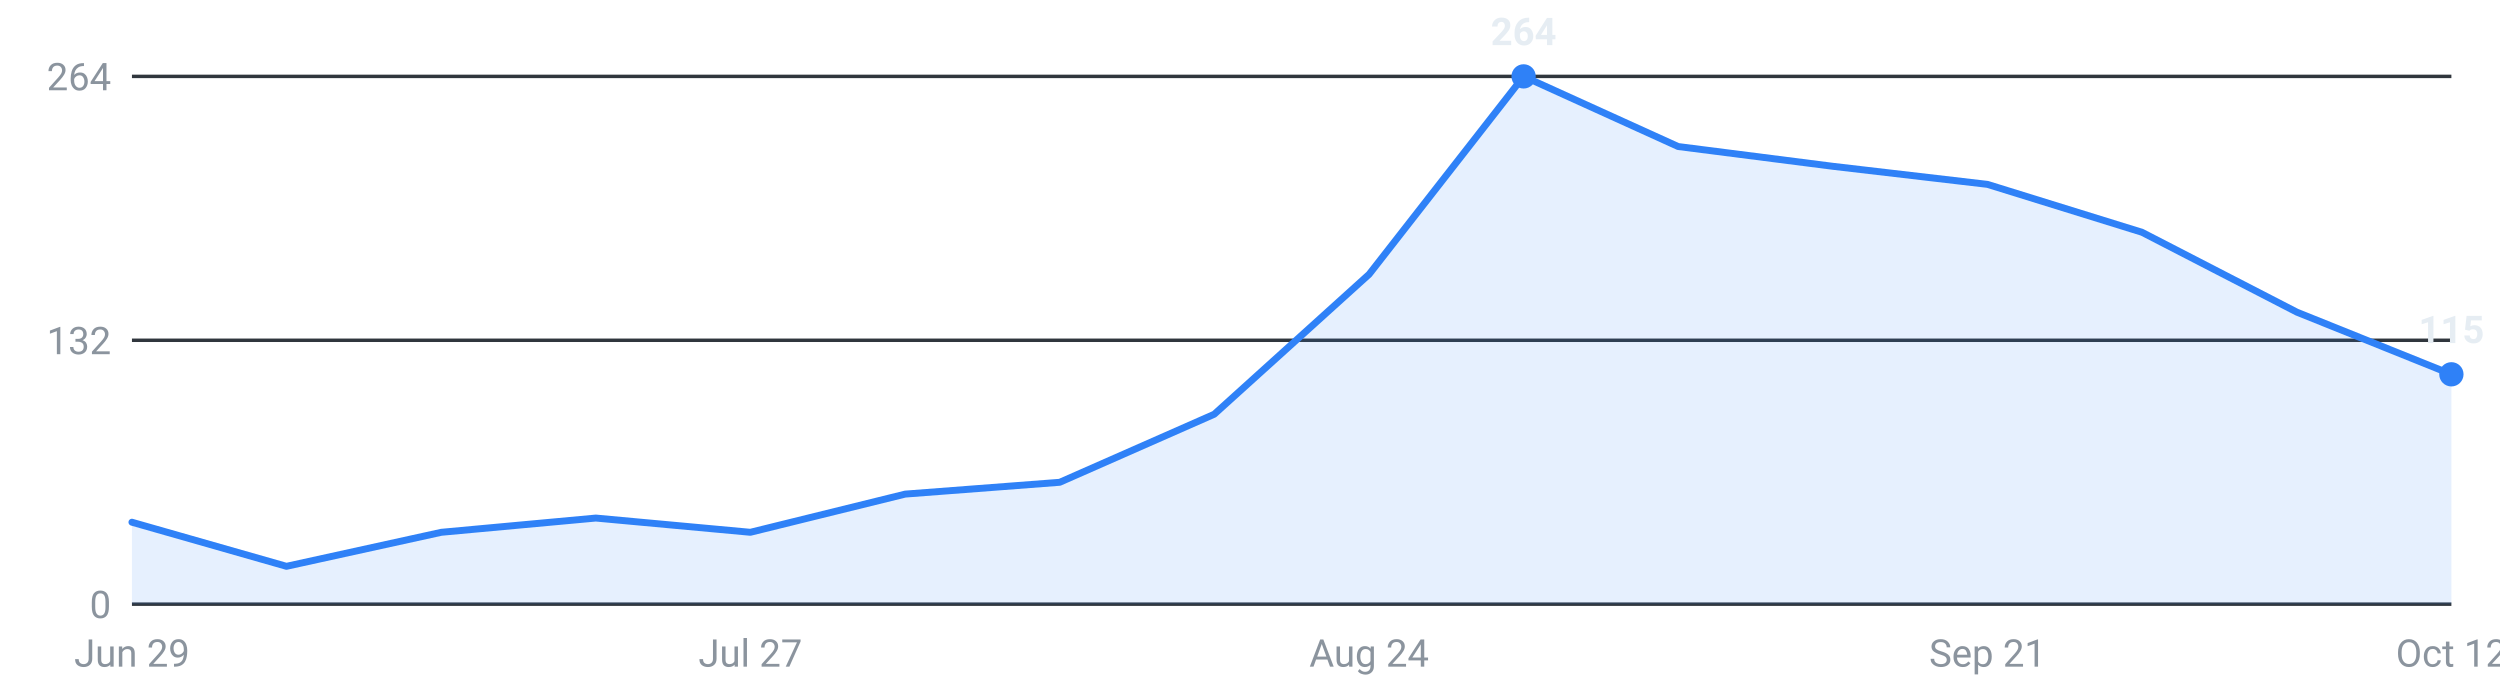
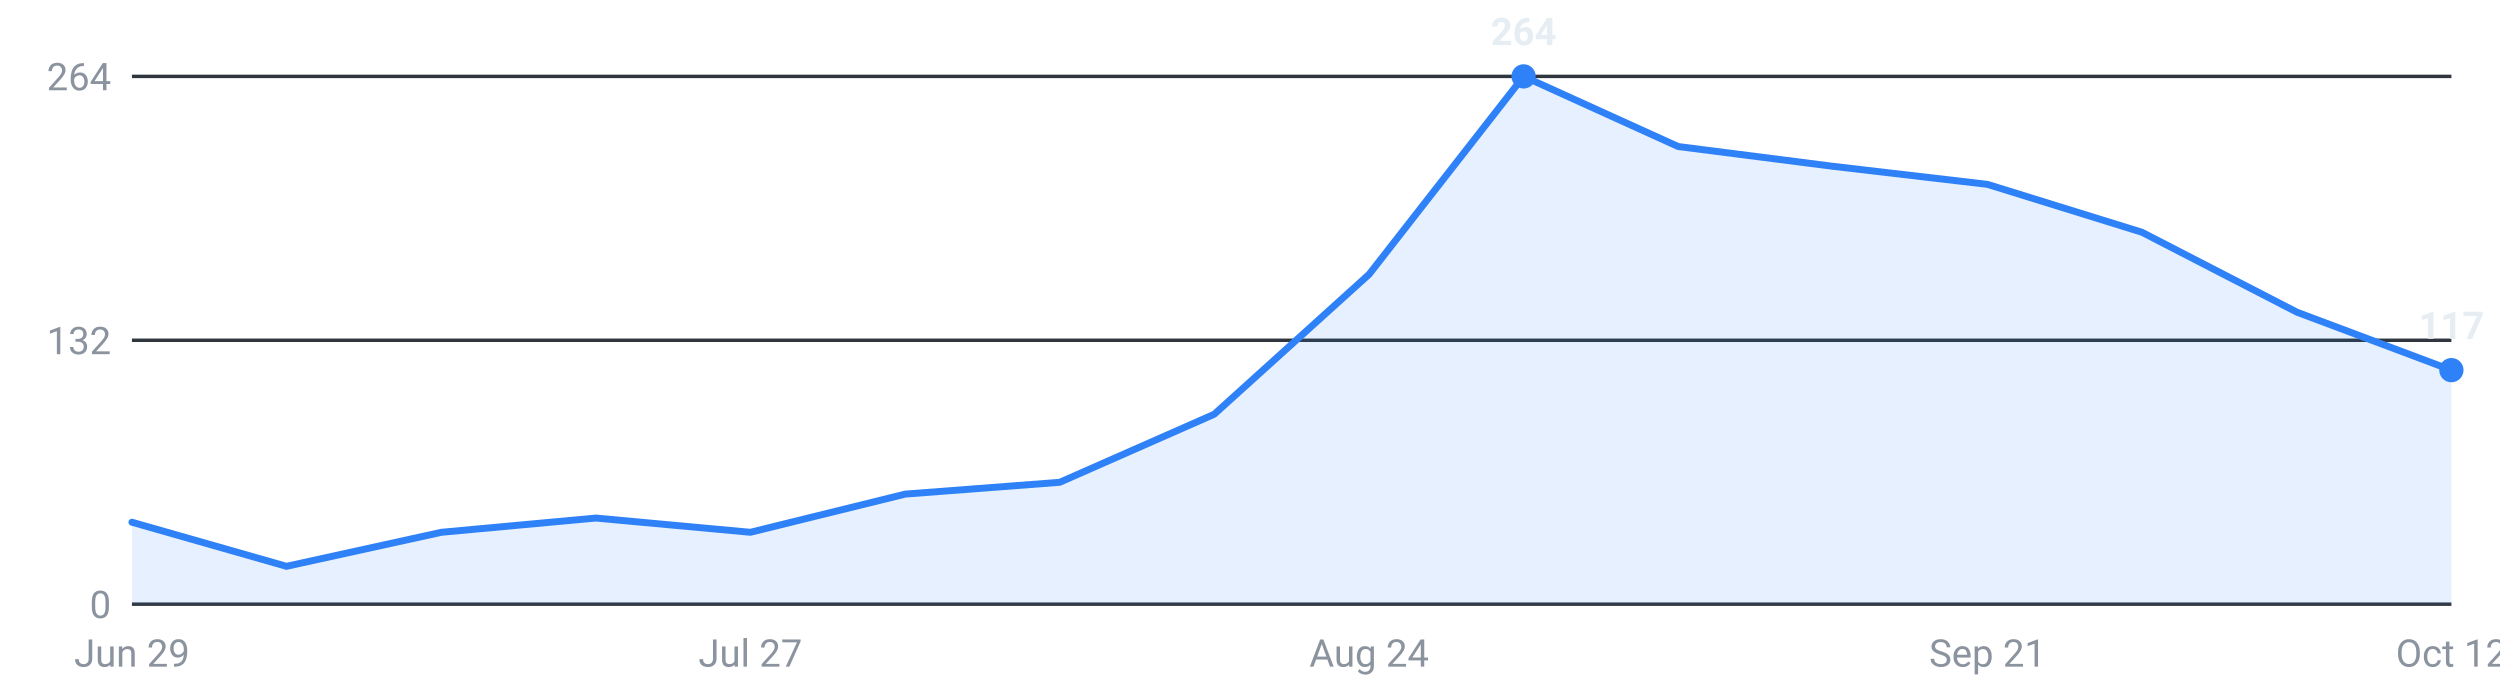
<svg xmlns="http://www.w3.org/2000/svg" viewBox="0 0 720 200" width="720" height="200" role="img" aria-label="Internships posted per week, last 16 weeks">
  <g font-family="-apple-system,Segoe UI,Roboto,sans-serif" font-size="11">
    <line x1="38" y1="174.0" x2="706" y2="174.0" stroke="#30363d" stroke-width="1" />
    <text x="32" y="178.0" text-anchor="end" fill="#8b949e">0</text>
    <line x1="38" y1="98.0" x2="706" y2="98.0" stroke="#30363d" stroke-width="1" />
    <text x="32" y="102.0" text-anchor="end" fill="#8b949e">132</text>
    <line x1="38" y1="22.0" x2="706" y2="22.0" stroke="#30363d" stroke-width="1" />
    <text x="32" y="26.0" text-anchor="end" fill="#8b949e">264</text>
-     <path d="M38.0,174 L38.0,150.4 L82.5,163.1 L127.1,153.3 L171.6,149.2 L216.1,153.3 L260.7,142.3 L305.2,138.9 L349.7,119.3 L394.3,79.0 L438.8,22.0 L483.3,42.2 L527.9,47.9 L572.4,53.1 L616.9,66.9 L661.5,89.9 L706.0,107.8 L706.0,174 Z" fill="#2f81f7" fill-opacity="0.12" />
-     <polyline points="38.0,150.4 82.5,163.1 127.1,153.3 171.6,149.2 216.1,153.3 260.7,142.3 305.2,138.9 349.7,119.3 394.3,79.0 438.8,22.0 483.3,42.2 527.9,47.9 572.4,53.1 616.9,66.9 661.5,89.9 706.0,107.8" fill="none" stroke="#2f81f7" stroke-width="2" stroke-linejoin="round" stroke-linecap="round" />
+     <path d="M38.0,174 L38.0,150.4 L82.5,163.1 L127.1,153.3 L171.6,149.2 L216.1,153.3 L260.7,142.3 L305.2,138.9 L349.7,119.3 L394.3,79.0 L438.8,22.0 L483.3,42.2 L527.9,47.9 L572.4,53.1 L616.9,66.9 L661.5,89.9 L706.0,106.6 L706.0,174 Z" fill="#2f81f7" fill-opacity="0.12" />
+     <polyline points="38.0,150.4 82.5,163.1 127.1,153.3 171.6,149.2 216.1,153.3 260.7,142.3 305.2,138.9 349.7,119.3 394.3,79.0 438.8,22.0 483.3,42.2 527.9,47.9 572.4,53.1 616.9,66.9 661.5,89.9 706.0,106.6" fill="none" stroke="#2f81f7" stroke-width="2" stroke-linejoin="round" stroke-linecap="round" />
    <circle cx="438.8" cy="22.0" r="3.5" fill="#2f81f7" />
    <text x="438.8" y="13.0" text-anchor="middle" fill="#e6edf3" font-weight="600">264</text>
-     <circle cx="706.0" cy="107.8" r="3.5" fill="#2f81f7" />
-     <text x="706.0" y="98.8" text-anchor="middle" fill="#e6edf3" font-weight="600">115</text>
+     <circle cx="706.0" cy="106.6" r="3.5" fill="#2f81f7" />
+     <text x="706.0" y="97.6" text-anchor="middle" fill="#e6edf3" font-weight="600">117</text>
    <text x="38.0" y="192" text-anchor="middle" fill="#8b949e">Jun 29</text>
    <text x="216.1" y="192" text-anchor="middle" fill="#8b949e">Jul 27</text>
    <text x="394.3" y="192" text-anchor="middle" fill="#8b949e">Aug 24</text>
    <text x="572.4" y="192" text-anchor="middle" fill="#8b949e">Sep 21</text>
    <text x="706.0" y="192" text-anchor="middle" fill="#8b949e">Oct 12</text>
  </g>
</svg>
